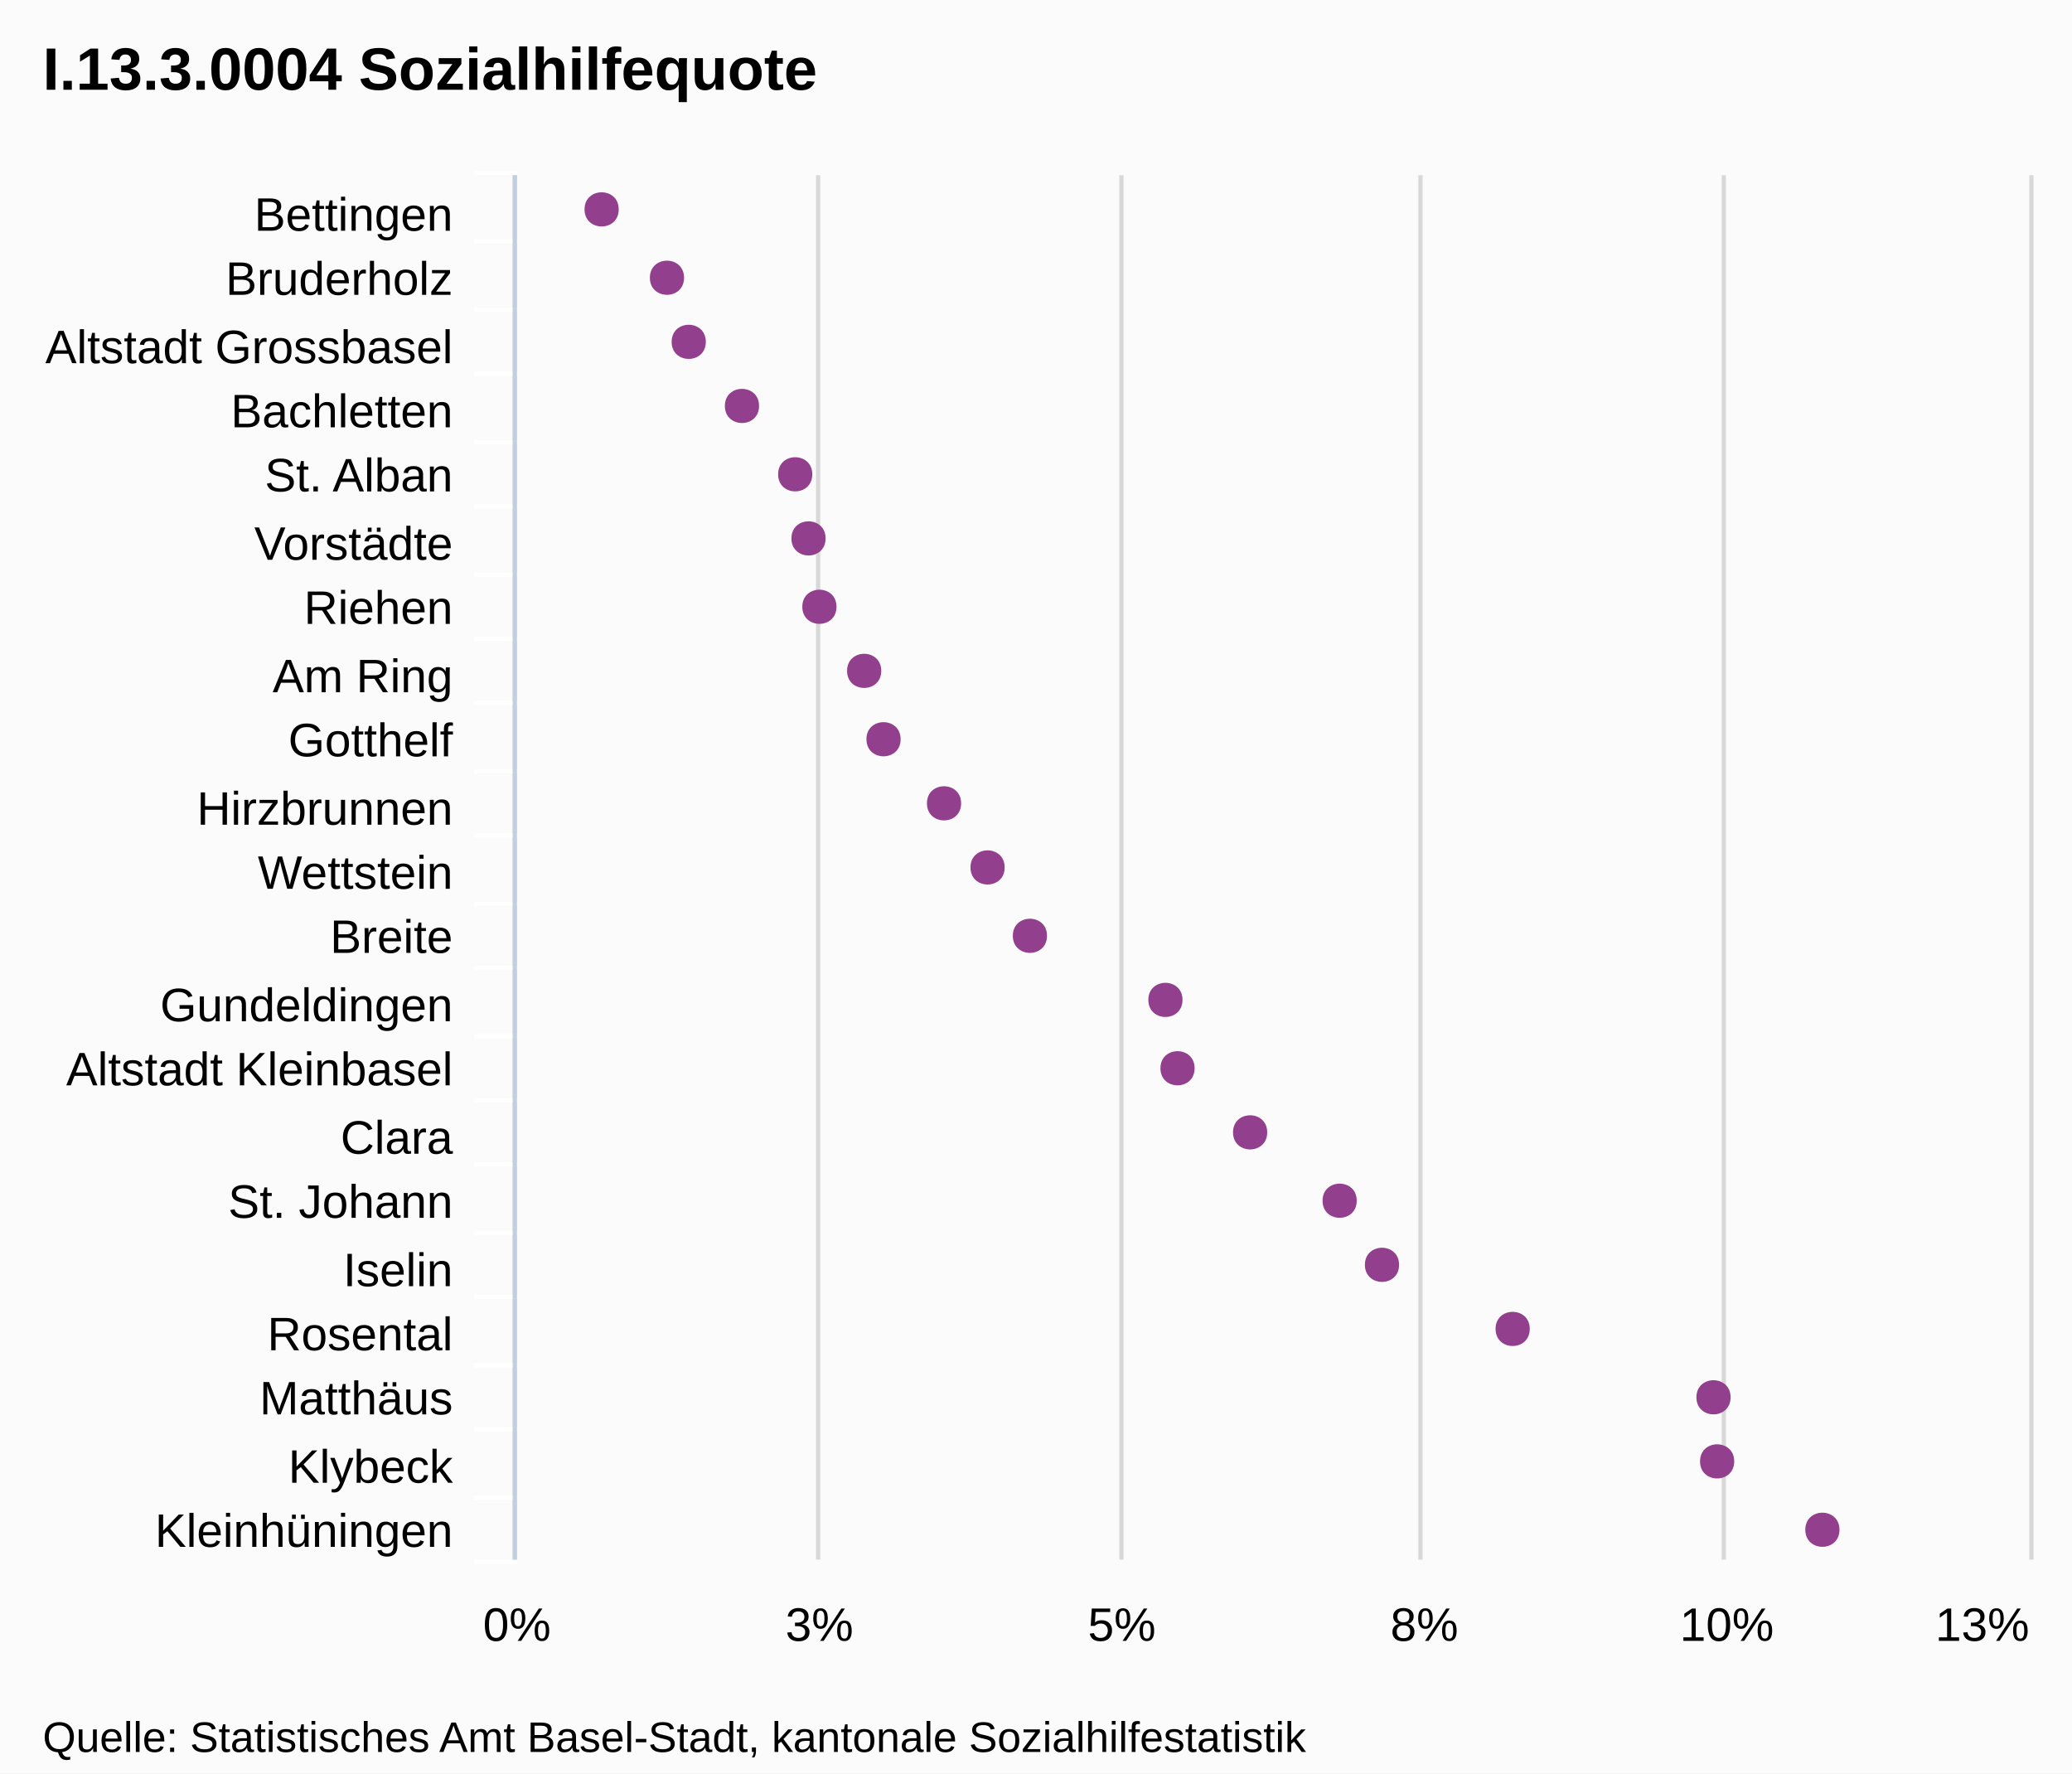
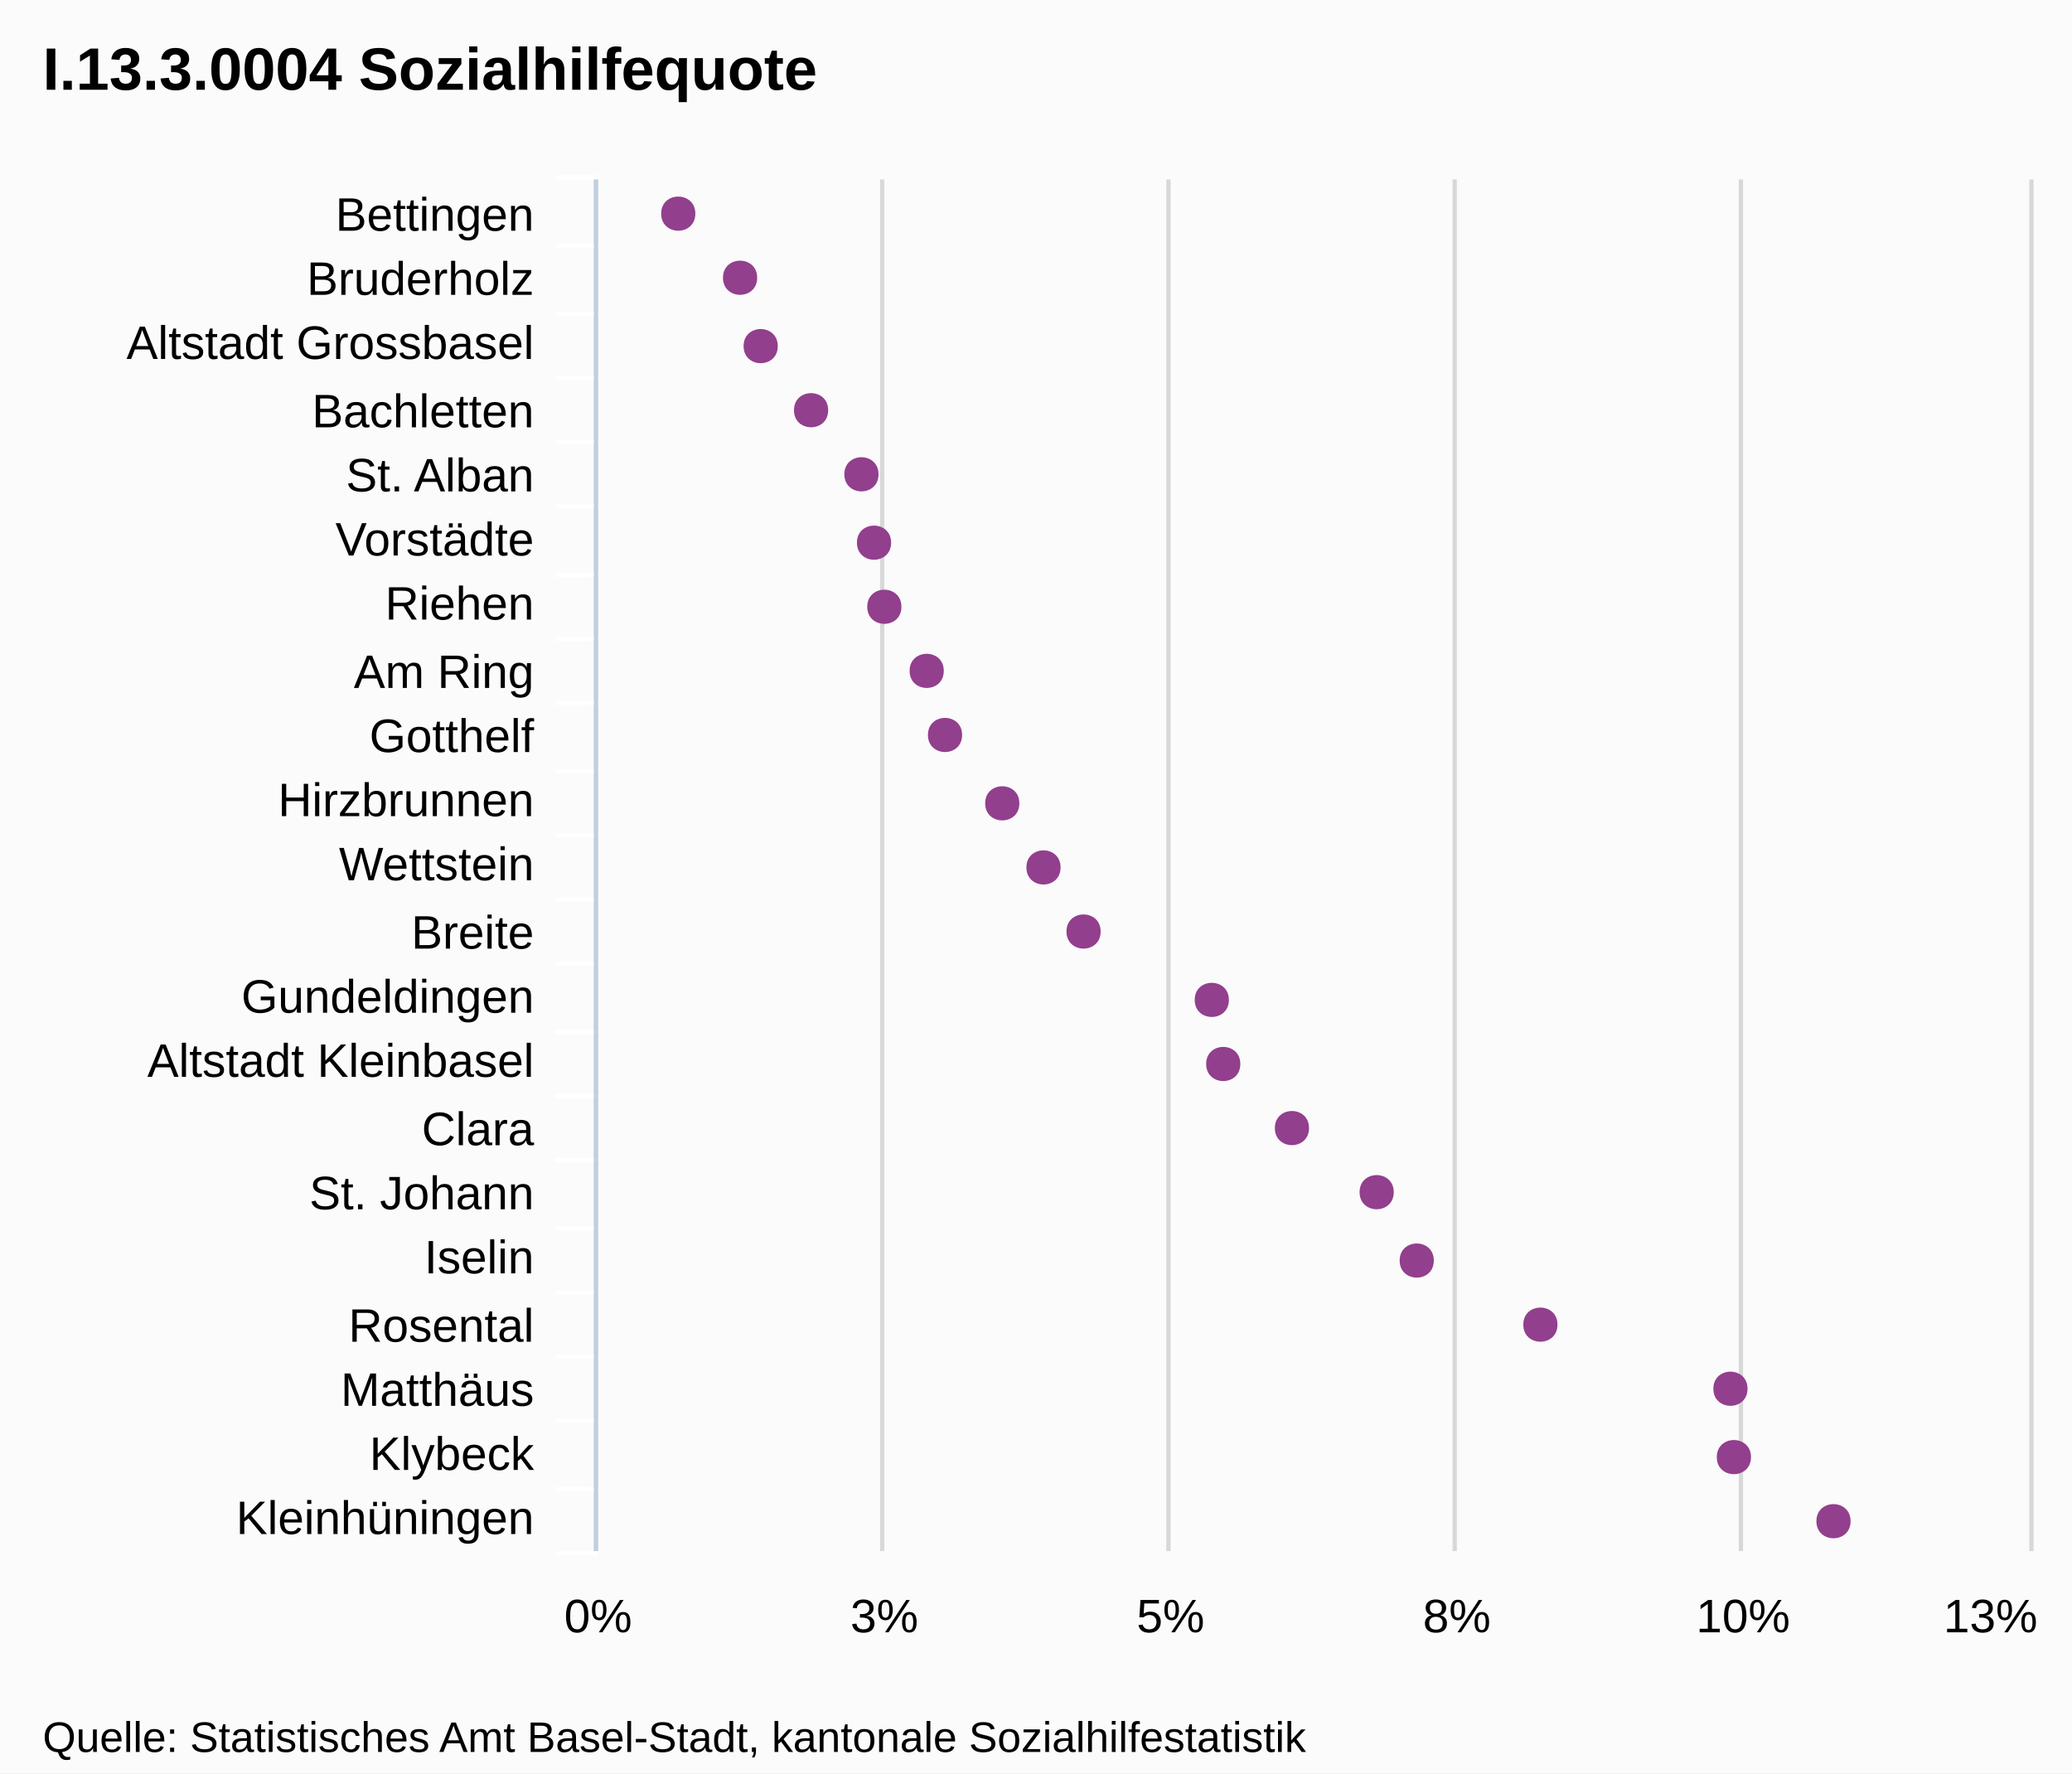
- <svg xmlns="http://www.w3.org/2000/svg" version="1.1" style="font-family:arial;font-size:12px;" viewBox="0 0 485 415">
+ <svg xmlns="http://www.w3.org/2000/svg" version="1.1" style="font-family:Arial;font-size:12px;" viewBox="0 0 485 415">
  <defs>
-     <clipPath id="highcharts-5">
-       <rect x="0" y="0" width="324" height="354" />
-     </clipPath>
+     <clippath id="highcharts-1">
+       <rect x="0" y="0" width="321" height="335" />
+     </clippath>
  </defs>
  <rect x="0" y="0" width="485" height="415" fill="#fbfbfb" class=" highcharts-background" />
  <g class="highcharts-grid" />
  <g class="highcharts-grid">
-     <path fill="none" d="M 120.5 41 L 120.5 365" stroke="#D8D8D8" stroke-width="1" opacity="1" />
-     <path fill="none" d="M 191.5 41 L 191.5 365" stroke="#D8D8D8" stroke-width="1" opacity="1" />
-     <path fill="none" d="M 262.5 41 L 262.5 365" stroke="#D8D8D8" stroke-width="1" opacity="1" />
-     <path fill="none" d="M 332.5 41 L 332.5 365" stroke="#D8D8D8" stroke-width="1" opacity="1" />
-     <path fill="none" d="M 403.5 41 L 403.5 365" stroke="#D8D8D8" stroke-width="1" opacity="1" />
-     <path fill="none" d="M 475.5 41 L 475.5 365" stroke="#D8D8D8" stroke-width="1" opacity="1" />
+     <path fill="none" d="M 139.5 42 L 139.5 363" stroke="#D8D8D8" stroke-width="1" opacity="1" />
+     <path fill="none" d="M 206.5 42 L 206.5 363" stroke="#D8D8D8" stroke-width="1" opacity="1" />
+     <path fill="none" d="M 273.5 42 L 273.5 363" stroke="#D8D8D8" stroke-width="1" opacity="1" />
+     <path fill="none" d="M 340.5 42 L 340.5 363" stroke="#D8D8D8" stroke-width="1" opacity="1" />
+     <path fill="none" d="M 407.5 42 L 407.5 363" stroke="#D8D8D8" stroke-width="1" opacity="1" />
+     <path fill="none" d="M 475.5 42 L 475.5 363" stroke="#D8D8D8" stroke-width="1" opacity="1" />
  </g>
  <g class="highcharts-axis">
-     <path fill="none" d="M 121 56.5 L 111 56.5" stroke="#FFFFFF" stroke-width="1" opacity="1" />
-     <path fill="none" d="M 121 72.5 L 111 72.5" stroke="#FFFFFF" stroke-width="1" opacity="1" />
-     <path fill="none" d="M 121 87.5 L 111 87.5" stroke="#FFFFFF" stroke-width="1" opacity="1" />
-     <path fill="none" d="M 121 103.5 L 111 103.5" stroke="#FFFFFF" stroke-width="1" opacity="1" />
-     <path fill="none" d="M 121 118.5 L 111 118.5" stroke="#FFFFFF" stroke-width="1" opacity="1" />
-     <path fill="none" d="M 121 134.5 L 111 134.5" stroke="#FFFFFF" stroke-width="1" opacity="1" />
-     <path fill="none" d="M 121 149.5 L 111 149.5" stroke="#FFFFFF" stroke-width="1" opacity="1" />
-     <path fill="none" d="M 121 164.5 L 111 164.5" stroke="#FFFFFF" stroke-width="1" opacity="1" />
-     <path fill="none" d="M 121 180.5 L 111 180.5" stroke="#FFFFFF" stroke-width="1" opacity="1" />
-     <path fill="none" d="M 121 195.5 L 111 195.5" stroke="#FFFFFF" stroke-width="1" opacity="1" />
-     <path fill="none" d="M 121 211.5 L 111 211.5" stroke="#FFFFFF" stroke-width="1" opacity="1" />
-     <path fill="none" d="M 121 226.5 L 111 226.5" stroke="#FFFFFF" stroke-width="1" opacity="1" />
-     <path fill="none" d="M 121 242.5 L 111 242.5" stroke="#FFFFFF" stroke-width="1" opacity="1" />
-     <path fill="none" d="M 121 257.5 L 111 257.5" stroke="#FFFFFF" stroke-width="1" opacity="1" />
-     <path fill="none" d="M 121 272.5 L 111 272.5" stroke="#FFFFFF" stroke-width="1" opacity="1" />
-     <path fill="none" d="M 121 288.5 L 111 288.5" stroke="#FFFFFF" stroke-width="1" opacity="1" />
-     <path fill="none" d="M 121 303.5 L 111 303.5" stroke="#FFFFFF" stroke-width="1" opacity="1" />
-     <path fill="none" d="M 121 319.5 L 111 319.5" stroke="#FFFFFF" stroke-width="1" opacity="1" />
-     <path fill="none" d="M 121 334.5 L 111 334.5" stroke="#FFFFFF" stroke-width="1" opacity="1" />
-     <path fill="none" d="M 121 350.5 L 111 350.5" stroke="#FFFFFF" stroke-width="1" opacity="1" />
-     <path fill="none" d="M 121 365.5 L 111 365.5" stroke="#FFFFFF" stroke-width="1" opacity="1" />
-     <path fill="none" d="M 121 40.5 L 111 40.5" stroke="#FFFFFF" stroke-width="1" opacity="1" />
-     <path fill="none" d="M 120.5 41 L 120.5 365" stroke="#C0D0E0" stroke-width="1" />
+     <path fill="none" d="M 140 57.5 L 130 57.5" stroke="#FFFFFF" stroke-width="1" opacity="1" />
+     <path fill="none" d="M 140 73.5 L 130 73.5" stroke="#FFFFFF" stroke-width="1" opacity="1" />
+     <path fill="none" d="M 140 88.5 L 130 88.5" stroke="#FFFFFF" stroke-width="1" opacity="1" />
+     <path fill="none" d="M 140 103.5 L 130 103.5" stroke="#FFFFFF" stroke-width="1" opacity="1" />
+     <path fill="none" d="M 140 118.5 L 130 118.5" stroke="#FFFFFF" stroke-width="1" opacity="1" />
+     <path fill="none" d="M 140 134.5 L 130 134.5" stroke="#FFFFFF" stroke-width="1" opacity="1" />
+     <path fill="none" d="M 140 149.5 L 130 149.5" stroke="#FFFFFF" stroke-width="1" opacity="1" />
+     <path fill="none" d="M 140 164.5 L 130 164.5" stroke="#FFFFFF" stroke-width="1" opacity="1" />
+     <path fill="none" d="M 140 180.5 L 130 180.5" stroke="#FFFFFF" stroke-width="1" opacity="1" />
+     <path fill="none" d="M 140 195.5 L 130 195.5" stroke="#FFFFFF" stroke-width="1" opacity="1" />
+     <path fill="none" d="M 140 210.5 L 130 210.5" stroke="#FFFFFF" stroke-width="1" opacity="1" />
+     <path fill="none" d="M 140 225.5 L 130 225.5" stroke="#FFFFFF" stroke-width="1" opacity="1" />
+     <path fill="none" d="M 140 241.5 L 130 241.5" stroke="#FFFFFF" stroke-width="1" opacity="1" />
+     <path fill="none" d="M 140 256.5 L 130 256.5" stroke="#FFFFFF" stroke-width="1" opacity="1" />
+     <path fill="none" d="M 140 271.5 L 130 271.5" stroke="#FFFFFF" stroke-width="1" opacity="1" />
+     <path fill="none" d="M 140 287.5 L 130 287.5" stroke="#FFFFFF" stroke-width="1" opacity="1" />
+     <path fill="none" d="M 140 302.5 L 130 302.5" stroke="#FFFFFF" stroke-width="1" opacity="1" />
+     <path fill="none" d="M 140 317.5 L 130 317.5" stroke="#FFFFFF" stroke-width="1" opacity="1" />
+     <path fill="none" d="M 140 332.5 L 130 332.5" stroke="#FFFFFF" stroke-width="1" opacity="1" />
+     <path fill="none" d="M 140 348.5 L 130 348.5" stroke="#FFFFFF" stroke-width="1" opacity="1" />
+     <path fill="none" d="M 140 363.5 L 130 363.5" stroke="#FFFFFF" stroke-width="1" opacity="1" />
+     <path fill="none" d="M 140 41.5 L 130 41.5" stroke="#FFFFFF" stroke-width="1" opacity="1" />
+     <path fill="none" d="M 139.5 42 L 139.5 363" stroke="#C0D0E0" stroke-width="1" />
  </g>
  <g class="highcharts-axis" />
  <g class="highcharts-series-group">
-     <g class="highcharts-series highcharts-series-0" transform="translate(475,365) rotate(90) scale(-1,1) scale(1 1)" width="354" height="324" clip-path="url(#highcharts-5)" />
-     <g class="highcharts-markers highcharts-series-0" transform="translate(475,365) rotate(90) scale(-1,1) scale(1 1)" width="354" height="324" clip-path="none">
-       <path fill="#923F8D" d="M 7 44.427 C 12.328 44.427 12.328 52.427 7 52.427 C 1.672 52.427 1.672 44.427 7 44.427 Z" />
-       <path fill="#923F8D" d="M 23 69.066 C 28.328 69.066 28.328 77.066 23 77.066 C 17.672 77.066 17.672 69.066 23 69.066 Z" />
-       <path fill="#923F8D" d="M 38 69.915 C 43.328 69.915 43.328 77.915 38 77.915 C 32.672 77.915 32.672 69.915 38 69.915 Z" />
-       <path fill="#923F8D" d="M 54 116.926 C 59.328 116.926 59.328 124.926 54 124.926 C 48.672 124.926 48.672 116.926 54 116.926 Z" />
-       <path fill="#923F8D" d="M 69 147.512 C 74.328 147.512 74.328 155.512 69 155.512 C 63.672 155.512 63.672 147.512 69 147.512 Z" />
-       <path fill="#923F8D" d="M 84 157.424 C 89.328 157.424 89.328 165.424 84 165.424 C 78.672 165.424 78.672 157.424 84 157.424 Z" />
-       <path fill="#923F8D" d="M 100 178.381 C 105.328 178.381 105.328 186.381 100 186.381 C 94.672 186.381 94.672 178.381 100 178.381 Z" />
-       <path fill="#923F8D" d="M 115 195.373 C 120.328 195.373 120.328 203.373 115 203.373 C 109.672 203.373 109.672 195.373 115 195.373 Z" />
-       <path fill="#923F8D" d="M 131 198.205 C 136.328 198.205 136.328 206.205 131 206.205 C 125.672 206.205 125.672 198.205 131 198.205 Z" />
-       <path fill="#923F8D" d="M 146 229.923 C 151.328 229.923 151.328 237.923 146 237.923 C 140.672 237.923 140.672 229.923 146 229.923 Z" />
-       <path fill="#923F8D" d="M 162 239.835 C 167.328 239.835 167.328 247.835 162 247.835 C 156.672 247.835 156.672 239.835 162 239.835 Z" />
-       <path fill="#923F8D" d="M 177 250.03 C 182.328 250.03 182.328 258.03 177 258.03 C 171.672 258.03 171.672 250.03 177 250.03 Z" />
-       <path fill="#923F8D" d="M 192 264.19 C 197.328 264.19 197.328 272.19 192 272.19 C 186.672 272.19 186.672 264.19 192 264.19 Z" />
-       <path fill="#923F8D" d="M 208 268.722 C 213.328 268.722 213.328 276.722 208 276.722 C 202.672 276.722 202.672 268.722 208 268.722 Z" />
-       <path fill="#923F8D" d="M 223 279.2 C 228.328 279.2 228.328 287.2 223 287.2 C 217.672 287.2 217.672 279.2 223 279.2 Z" />
-       <path fill="#923F8D" d="M 239 281.749 C 244.328 281.749 244.328 289.749 239 289.749 C 233.672 289.749 233.672 281.749 239 281.749 Z" />
-       <path fill="#923F8D" d="M 254 284.864 C 259.328 284.864 259.328 292.864 254 292.864 C 248.672 292.864 248.672 284.864 254 284.864 Z" />
-       <path fill="#923F8D" d="M 270 297.325 C 275.328 297.325 275.328 305.325 270 305.325 C 264.672 305.325 264.672 297.325 270 297.325 Z" />
-       <path fill="#923F8D" d="M 285 309.786 C 290.328 309.786 290.328 317.786 285 317.786 C 279.672 317.786 279.672 309.786 285 309.786 Z" />
-       <path fill="#923F8D" d="M 300 314.883 C 305.328 314.883 305.328 322.883 300 322.883 C 294.672 322.883 294.672 314.883 300 314.883 Z" />
-       <path fill="#923F8D" d="M 316 330.176 C 321.328 330.176 321.328 338.176 316 338.176 C 310.672 338.176 310.672 330.176 316 330.176 Z" />
+     <g class="highcharts-series highcharts-series-0 highcharts-tracker" transform="translate(475,363) rotate(90) scale(-1,1) scale(1 1)" style="" width="335" height="321" clip-path="url(#highcharts-1)" />
+     <g class="highcharts-markers highcharts-series-0 highcharts-tracker" transform="translate(475,363) rotate(90) scale(-1,1) scale(1 1)" style="" width="335" height="321" clip-path="none">
+       <path fill="#923F8D" d="M 7 41.828 C 12.328 41.828 12.328 49.828 7 49.828 C 1.672 49.828 1.672 41.828 7 41.828 Z" />
+       <path fill="#923F8D" d="M 22 65.144 C 27.328 65.144 27.328 73.144 22 73.144 C 16.672 73.144 16.672 65.144 22 65.144 Z" />
+       <path fill="#923F8D" d="M 38 65.948 C 43.328 65.948 43.328 73.948 38 73.948 C 32.672 73.948 32.672 65.948 38 65.948 Z" />
+       <path fill="#923F8D" d="M 53 110.436 C 58.328 110.436 58.328 118.436 53 118.436 C 47.672 118.436 47.672 110.436 53 110.436 Z" />
+       <path fill="#923F8D" d="M 68 139.38 C 73.328 139.38 73.328 147.38 68 147.38 C 62.672 147.38 62.672 139.38 68 139.38 Z" />
+       <path fill="#923F8D" d="M 84 148.76 C 89.328 148.76 89.328 156.76 84 156.76 C 78.672 156.76 78.672 148.76 84 148.76 Z" />
+       <path fill="#923F8D" d="M 99 168.592 C 104.328 168.592 104.328 176.592 99 176.592 C 93.672 176.592 93.672 168.592 99 168.592 Z" />
+       <path fill="#923F8D" d="M 114 184.672 C 119.328 184.672 119.328 192.672 114 192.672 C 108.672 192.672 108.672 184.672 114 184.672 Z" />
+       <path fill="#923F8D" d="M 129 187.352 C 134.328 187.352 134.328 195.352 129 195.352 C 123.672 195.352 123.672 187.352 129 187.352 Z" />
+       <path fill="#923F8D" d="M 145 217.368 C 150.328 217.368 150.328 225.368 145 225.368 C 139.672 225.368 139.672 217.368 145 217.368 Z" />
+       <path fill="#923F8D" d="M 160 226.748 C 165.328 226.748 165.328 234.748 160 234.748 C 154.672 234.748 154.672 226.748 160 226.748 Z" />
+       <path fill="#923F8D" d="M 175 236.396 C 180.328 236.396 180.328 244.396 175 244.396 C 169.672 244.396 169.672 236.396 175 236.396 Z" />
+       <path fill="#923F8D" d="M 191 249.796 C 196.328 249.796 196.328 257.796 191 257.796 C 185.672 257.796 185.672 249.796 191 249.796 Z" />
+       <path fill="#923F8D" d="M 206 254.084 C 211.328 254.084 211.328 262.084 206 262.084 C 200.672 262.084 200.672 254.084 206 254.084 Z" />
+       <path fill="#923F8D" d="M 221 264 C 226.328 264 226.328 272 221 272 C 215.672 272 215.672 264 221 264 Z" />
+       <path fill="#923F8D" d="M 236 266.412 C 241.328 266.412 241.328 274.412 236 274.412 C 230.672 274.412 230.672 266.412 236 266.412 Z" />
+       <path fill="#923F8D" d="M 252 269.36 C 257.328 269.36 257.328 277.36 252 277.36 C 246.672 277.36 246.672 269.36 252 269.36 Z" />
+       <path fill="#923F8D" d="M 267 281.152 C 272.328 281.152 272.328 289.152 267 289.152 C 261.672 289.152 261.672 281.152 267 281.152 Z" />
+       <path fill="#923F8D" d="M 282 292.944 C 287.328 292.944 287.328 300.944 282 300.944 C 276.672 300.944 276.672 292.944 282 292.944 Z" />
+       <path fill="#923F8D" d="M 298 297.768 C 303.328 297.768 303.328 305.768 298 305.768 C 292.672 305.768 292.672 297.768 298 297.768 Z" />
+       <path fill="#923F8D" d="M 313 312.24 C 318.328 312.24 318.328 320.24 313 320.24 C 307.672 320.24 307.672 312.24 313 312.24 Z" />
    </g>
  </g>
-   <text x="10" text-anchor="start" class="highcharts-title" style="color:#000000;font-size:14px;font-weight:bold;font-family:arial;fill:#000000;width:421px;" y="21">
+   <text x="10" text-anchor="start" class="highcharts-title" style="color:#000000;font-size:14px;font-weight:bold;font-family:Arial;fill:#000000;width:421px;" y="21">
    <tspan>I.13.3.0004 Sozialhilfequote</tspan>
  </text>
  <g class="highcharts-axis-labels highcharts-xaxis-labels">
-     <text x="106" style="color:#000000;cursor:default;font-size:11px;fill:#000000;width:150px;text-overflow:clip;" text-anchor="end" transform="translate(0,0)" y="54" opacity="1">
+     <text x="125" style="color:#000000;cursor:default;font-size:11px;fill:#000000;width:150px;text-overflow:ellipsis;" text-anchor="end" transform="translate(0,0)" y="54" opacity="1">
      <tspan>Bettingen</tspan>
    </text>
-     <text x="106" style="color:#000000;cursor:default;font-size:11px;fill:#000000;width:150px;text-overflow:clip;" text-anchor="end" transform="translate(0,0)" y="69" opacity="1">
+     <text x="125" style="color:#000000;cursor:default;font-size:11px;fill:#000000;width:150px;text-overflow:ellipsis;" text-anchor="end" transform="translate(0,0)" y="69" opacity="1">
      <tspan>Bruderholz</tspan>
    </text>
-     <text x="106" style="color:#000000;cursor:default;font-size:11px;fill:#000000;width:150px;text-overflow:clip;" text-anchor="end" transform="translate(0,0)" y="85" opacity="1">
+     <text x="125" style="color:#000000;cursor:default;font-size:11px;fill:#000000;width:150px;text-overflow:ellipsis;" text-anchor="end" transform="translate(0,0)" y="84" opacity="1">
      <tspan>Altstadt Grossbasel</tspan>
    </text>
-     <text x="106" style="color:#000000;cursor:default;font-size:11px;fill:#000000;width:150px;text-overflow:clip;" text-anchor="end" transform="translate(0,0)" y="100" opacity="1">
+     <text x="125" style="color:#000000;cursor:default;font-size:11px;fill:#000000;width:150px;text-overflow:ellipsis;" text-anchor="end" transform="translate(0,0)" y="100" opacity="1">
      <tspan>Bachletten</tspan>
    </text>
-     <text x="106" style="color:#000000;cursor:default;font-size:11px;fill:#000000;width:150px;text-overflow:clip;" text-anchor="end" transform="translate(0,0)" y="115" opacity="1">
+     <text x="125" style="color:#000000;cursor:default;font-size:11px;fill:#000000;width:150px;text-overflow:ellipsis;" text-anchor="end" transform="translate(0,0)" y="115" opacity="1">
      <tspan>St. Alban</tspan>
    </text>
-     <text x="106" style="color:#000000;cursor:default;font-size:11px;fill:#000000;width:150px;text-overflow:clip;" text-anchor="end" transform="translate(0,0)" y="131" opacity="1">
+     <text x="125" style="color:#000000;cursor:default;font-size:11px;fill:#000000;width:150px;text-overflow:ellipsis;" text-anchor="end" transform="translate(0,0)" y="130" opacity="1">
      <tspan>Vorstädte</tspan>
    </text>
-     <text x="106" style="color:#000000;cursor:default;font-size:11px;fill:#000000;width:150px;text-overflow:clip;" text-anchor="end" transform="translate(0,0)" y="146" opacity="1">
+     <text x="125" style="color:#000000;cursor:default;font-size:11px;fill:#000000;width:150px;text-overflow:ellipsis;" text-anchor="end" transform="translate(0,0)" y="145" opacity="1">
      <tspan>Riehen</tspan>
    </text>
-     <text x="106" style="color:#000000;cursor:default;font-size:11px;fill:#000000;width:150px;text-overflow:clip;" text-anchor="end" transform="translate(0,0)" y="162" opacity="1">
+     <text x="125" style="color:#000000;cursor:default;font-size:11px;fill:#000000;width:150px;text-overflow:ellipsis;" text-anchor="end" transform="translate(0,0)" y="161" opacity="1">
      <tspan>Am Ring</tspan>
    </text>
-     <text x="106" style="color:#000000;cursor:default;font-size:11px;fill:#000000;width:150px;text-overflow:clip;" text-anchor="end" transform="translate(0,0)" y="177" opacity="1">
+     <text x="125" style="color:#000000;cursor:default;font-size:11px;fill:#000000;width:150px;text-overflow:ellipsis;" text-anchor="end" transform="translate(0,0)" y="176" opacity="1">
      <tspan>Gotthelf</tspan>
    </text>
-     <text x="106" style="color:#000000;cursor:default;font-size:11px;fill:#000000;width:150px;text-overflow:clip;" text-anchor="end" transform="translate(0,0)" y="193" opacity="1">
+     <text x="125" style="color:#000000;cursor:default;font-size:11px;fill:#000000;width:150px;text-overflow:ellipsis;" text-anchor="end" transform="translate(0,0)" y="191" opacity="1">
      <tspan>Hirzbrunnen</tspan>
    </text>
-     <text x="106" style="color:#000000;cursor:default;font-size:11px;fill:#000000;width:150px;text-overflow:clip;" text-anchor="end" transform="translate(0,0)" y="208" opacity="1">
+     <text x="125" style="color:#000000;cursor:default;font-size:11px;fill:#000000;width:150px;text-overflow:ellipsis;" text-anchor="end" transform="translate(0,0)" y="206" opacity="1">
      <tspan>Wettstein</tspan>
    </text>
-     <text x="106" style="color:#000000;cursor:default;font-size:11px;fill:#000000;width:150px;text-overflow:clip;" text-anchor="end" transform="translate(0,0)" y="223" opacity="1">
+     <text x="125" style="color:#000000;cursor:default;font-size:11px;fill:#000000;width:150px;text-overflow:ellipsis;" text-anchor="end" transform="translate(0,0)" y="222" opacity="1">
      <tspan>Breite</tspan>
    </text>
-     <text x="106" style="color:#000000;cursor:default;font-size:11px;fill:#000000;width:150px;text-overflow:clip;" text-anchor="end" transform="translate(0,0)" y="239" opacity="1">
+     <text x="125" style="color:#000000;cursor:default;font-size:11px;fill:#000000;width:150px;text-overflow:ellipsis;" text-anchor="end" transform="translate(0,0)" y="237" opacity="1">
      <tspan>Gundeldingen</tspan>
    </text>
-     <text x="106" style="color:#000000;cursor:default;font-size:11px;fill:#000000;width:150px;text-overflow:clip;" text-anchor="end" transform="translate(0,0)" y="254" opacity="1">
+     <text x="125" style="color:#000000;cursor:default;font-size:11px;fill:#000000;width:150px;text-overflow:ellipsis;" text-anchor="end" transform="translate(0,0)" y="252" opacity="1">
      <tspan>Altstadt Kleinbasel</tspan>
    </text>
-     <text x="106" style="color:#000000;cursor:default;font-size:11px;fill:#000000;width:150px;text-overflow:clip;" text-anchor="end" transform="translate(0,0)" y="270" opacity="1">
+     <text x="125" style="color:#000000;cursor:default;font-size:11px;fill:#000000;width:150px;text-overflow:ellipsis;" text-anchor="end" transform="translate(0,0)" y="268" opacity="1">
      <tspan>Clara</tspan>
    </text>
-     <text x="106" style="color:#000000;cursor:default;font-size:11px;fill:#000000;width:150px;text-overflow:clip;" text-anchor="end" transform="translate(0,0)" y="285" opacity="1">
+     <text x="125" style="color:#000000;cursor:default;font-size:11px;fill:#000000;width:150px;text-overflow:ellipsis;" text-anchor="end" transform="translate(0,0)" y="283" opacity="1">
      <tspan>St. Johann</tspan>
    </text>
-     <text x="106" style="color:#000000;cursor:default;font-size:11px;fill:#000000;width:150px;text-overflow:clip;" text-anchor="end" transform="translate(0,0)" y="301" opacity="1">
+     <text x="125" style="color:#000000;cursor:default;font-size:11px;fill:#000000;width:150px;text-overflow:ellipsis;" text-anchor="end" transform="translate(0,0)" y="298" opacity="1">
      <tspan>Iselin</tspan>
    </text>
-     <text x="106" style="color:#000000;cursor:default;font-size:11px;fill:#000000;width:150px;text-overflow:clip;" text-anchor="end" transform="translate(0,0)" y="316" opacity="1">
+     <text x="125" style="color:#000000;cursor:default;font-size:11px;fill:#000000;width:150px;text-overflow:ellipsis;" text-anchor="end" transform="translate(0,0)" y="314" opacity="1">
      <tspan>Rosental</tspan>
    </text>
-     <text x="106" style="color:#000000;cursor:default;font-size:11px;fill:#000000;width:150px;text-overflow:clip;" text-anchor="end" transform="translate(0,0)" y="331" opacity="1">
+     <text x="125" style="color:#000000;cursor:default;font-size:11px;fill:#000000;width:150px;text-overflow:ellipsis;" text-anchor="end" transform="translate(0,0)" y="329" opacity="1">
      <tspan>Matthäus</tspan>
    </text>
-     <text x="106" style="color:#000000;cursor:default;font-size:11px;fill:#000000;width:150px;text-overflow:clip;" text-anchor="end" transform="translate(0,0)" y="347" opacity="1">
+     <text x="125" style="color:#000000;cursor:default;font-size:11px;fill:#000000;width:150px;text-overflow:ellipsis;" text-anchor="end" transform="translate(0,0)" y="344" opacity="1">
      <tspan>Klybeck</tspan>
    </text>
-     <text x="106" style="color:#000000;cursor:default;font-size:11px;fill:#000000;width:150px;text-overflow:clip;" text-anchor="end" transform="translate(0,0)" y="362" opacity="1">
+     <text x="125" style="color:#000000;cursor:default;font-size:11px;fill:#000000;width:150px;text-overflow:ellipsis;" text-anchor="end" transform="translate(0,0)" y="359" opacity="1">
      <tspan>Kleinhüningen</tspan>
    </text>
  </g>
  <g class="highcharts-axis-labels highcharts-yaxis-labels">
-     <text x="121" style="color:#000000;cursor:default;font-size:11px;fill:#000000;width:70.8;text-overflow:ellipsis;" text-anchor="middle" transform="translate(0,0)" y="384" opacity="1">
+     <text x="140" style="color:#000000;cursor:default;font-size:11px;fill:#000000;width:67;text-overflow:ellipsis;" text-anchor="middle" transform="translate(0,0)" y="382" opacity="1">
      <tspan>0%</tspan>
    </text>
-     <text x="404.2" style="color:#000000;cursor:default;font-size:11px;fill:#000000;width:70.8;text-overflow:ellipsis;" text-anchor="middle" transform="translate(0,0)" y="384" opacity="1">
+     <text x="408" style="color:#000000;cursor:default;font-size:11px;fill:#000000;width:67;text-overflow:ellipsis;" text-anchor="middle" transform="translate(0,0)" y="382" opacity="1">
      <tspan>10%</tspan>
    </text>
-     <text x="191.8" style="color:#000000;cursor:default;font-size:11px;fill:#000000;" text-anchor="middle" transform="translate(0,0)" y="384" opacity="1">3%</text>
-     <text x="262.6" style="color:#000000;cursor:default;font-size:11px;fill:#000000;" text-anchor="middle" transform="translate(0,0)" y="384" opacity="1">5%</text>
-     <text x="333.4" style="color:#000000;cursor:default;font-size:11px;fill:#000000;" text-anchor="middle" transform="translate(0,0)" y="384" opacity="1">8%</text>
-     <text x="464" style="color:#000000;cursor:default;font-size:11px;fill:#000000;" text-anchor="middle" transform="translate(0,0)" y="384" opacity="1">13%</text>
+     <text x="207" style="color:#000000;cursor:default;font-size:11px;fill:#000000;" text-anchor="middle" transform="translate(0,0)" y="382" opacity="1">3%</text>
+     <text x="274" style="color:#000000;cursor:default;font-size:11px;fill:#000000;" text-anchor="middle" transform="translate(0,0)" y="382" opacity="1">5%</text>
+     <text x="341" style="color:#000000;cursor:default;font-size:11px;fill:#000000;" text-anchor="middle" transform="translate(0,0)" y="382" opacity="1">8%</text>
+     <text x="465.925" style="color:#000000;cursor:default;font-size:11px;fill:#000000;" text-anchor="middle" transform="translate(0,0)" y="382" opacity="1">13%</text>
  </g>
  <g class="highcharts-tooltip" style="cursor:default;padding:0;pointer-events:none;white-space:nowrap;" transform="translate(0,-9000000000)">
-     <path fill="none" d="M 3.5 0.5 L 13.5 0.5 C 16.5 0.5 16.5 0.5 16.5 3.5 L 16.5 13.5 C 16.5 16.5 16.5 16.5 13.5 16.5 L 3.5 16.5 C 0.5 16.5 0.5 16.5 0.5 13.5 L 0.5 3.5 C 0.5 0.5 0.5 0.5 3.5 0.5" stroke="black" stroke-opacity="0.05" stroke-width="5" transform="translate(1, 1)" />
-     <path fill="none" d="M 3.5 0.5 L 13.5 0.5 C 16.5 0.5 16.5 0.5 16.5 3.5 L 16.5 13.5 C 16.5 16.5 16.5 16.5 13.5 16.5 L 3.5 16.5 C 0.5 16.5 0.5 16.5 0.5 13.5 L 0.5 3.5 C 0.5 0.5 0.5 0.5 3.5 0.5" stroke="black" stroke-opacity="0.1" stroke-width="3" transform="translate(1, 1)" />
-     <path fill="none" d="M 3.5 0.5 L 13.5 0.5 C 16.5 0.5 16.5 0.5 16.5 3.5 L 16.5 13.5 C 16.5 16.5 16.5 16.5 13.5 16.5 L 3.5 16.5 C 0.5 16.5 0.5 16.5 0.5 13.5 L 0.5 3.5 C 0.5 0.5 0.5 0.5 3.5 0.5" stroke="black" stroke-opacity="0.15" stroke-width="1" transform="translate(1, 1)" />
-     <path fill="rgb(249, 249, 249)" fill-opacity=" .85" d="M 3.5 0.5 L 13.5 0.5 C 16.5 0.5 16.5 0.5 16.5 3.5 L 16.5 13.5 C 16.5 16.5 16.5 16.5 13.5 16.5 L 3.5 16.5 C 0.5 16.5 0.5 16.5 0.5 13.5 L 0.5 3.5 C 0.5 0.5 0.5 0.5 3.5 0.5" />
+     <path fill="none" d="M 3.5 0.5 L 13.5 0.5 C 16.5 0.5 16.5 0.5 16.5 3.5 L 16.5 28.5 C 16.5 31.5 16.5 31.5 13.5 31.5 L 3.5 31.5 C 0.5 31.5 0.5 31.5 0.5 28.5 L 0.5 3.5 C 0.5 0.5 0.5 0.5 3.5 0.5" isshadow="true" stroke="black" stroke-opacity="0.05" stroke-width="5" transform="translate(1, 1)" />
+     <path fill="none" d="M 3.5 0.5 L 13.5 0.5 C 16.5 0.5 16.5 0.5 16.5 3.5 L 16.5 28.5 C 16.5 31.5 16.5 31.5 13.5 31.5 L 3.5 31.5 C 0.5 31.5 0.5 31.5 0.5 28.5 L 0.5 3.5 C 0.5 0.5 0.5 0.5 3.5 0.5" isshadow="true" stroke="black" stroke-opacity="0.1" stroke-width="3" transform="translate(1, 1)" />
+     <path fill="none" d="M 3.5 0.5 L 13.5 0.5 C 16.5 0.5 16.5 0.5 16.5 3.5 L 16.5 28.5 C 16.5 31.5 16.5 31.5 13.5 31.5 L 3.5 31.5 C 0.5 31.5 0.5 31.5 0.5 28.5 L 0.5 3.5 C 0.5 0.5 0.5 0.5 3.5 0.5" isshadow="true" stroke="black" stroke-opacity="0.15" stroke-width="1" transform="translate(1, 1)" />
+     <path fill="rgba(249, 249, 249, .85)" d="M 3.5 0.5 L 13.5 0.5 C 16.5 0.5 16.5 0.5 16.5 3.5 L 16.5 28.5 C 16.5 31.5 16.5 31.5 13.5 31.5 L 3.5 31.5 C 0.5 31.5 0.5 31.5 0.5 28.5 L 0.5 3.5 C 0.5 0.5 0.5 0.5 3.5 0.5" />
    <text x="8" style="font-size:12px;color:#333333;fill:#333333;" y="20" />
  </g>
  <text x="10" text-anchor="start" style="cursor:default;color:#000000;font-size:10px;fill:#000000;" y="410">
    <tspan>Quelle: Statistisches Amt Basel-Stadt, kantonale Sozialhilfestatistik</tspan>
  </text>
</svg>
